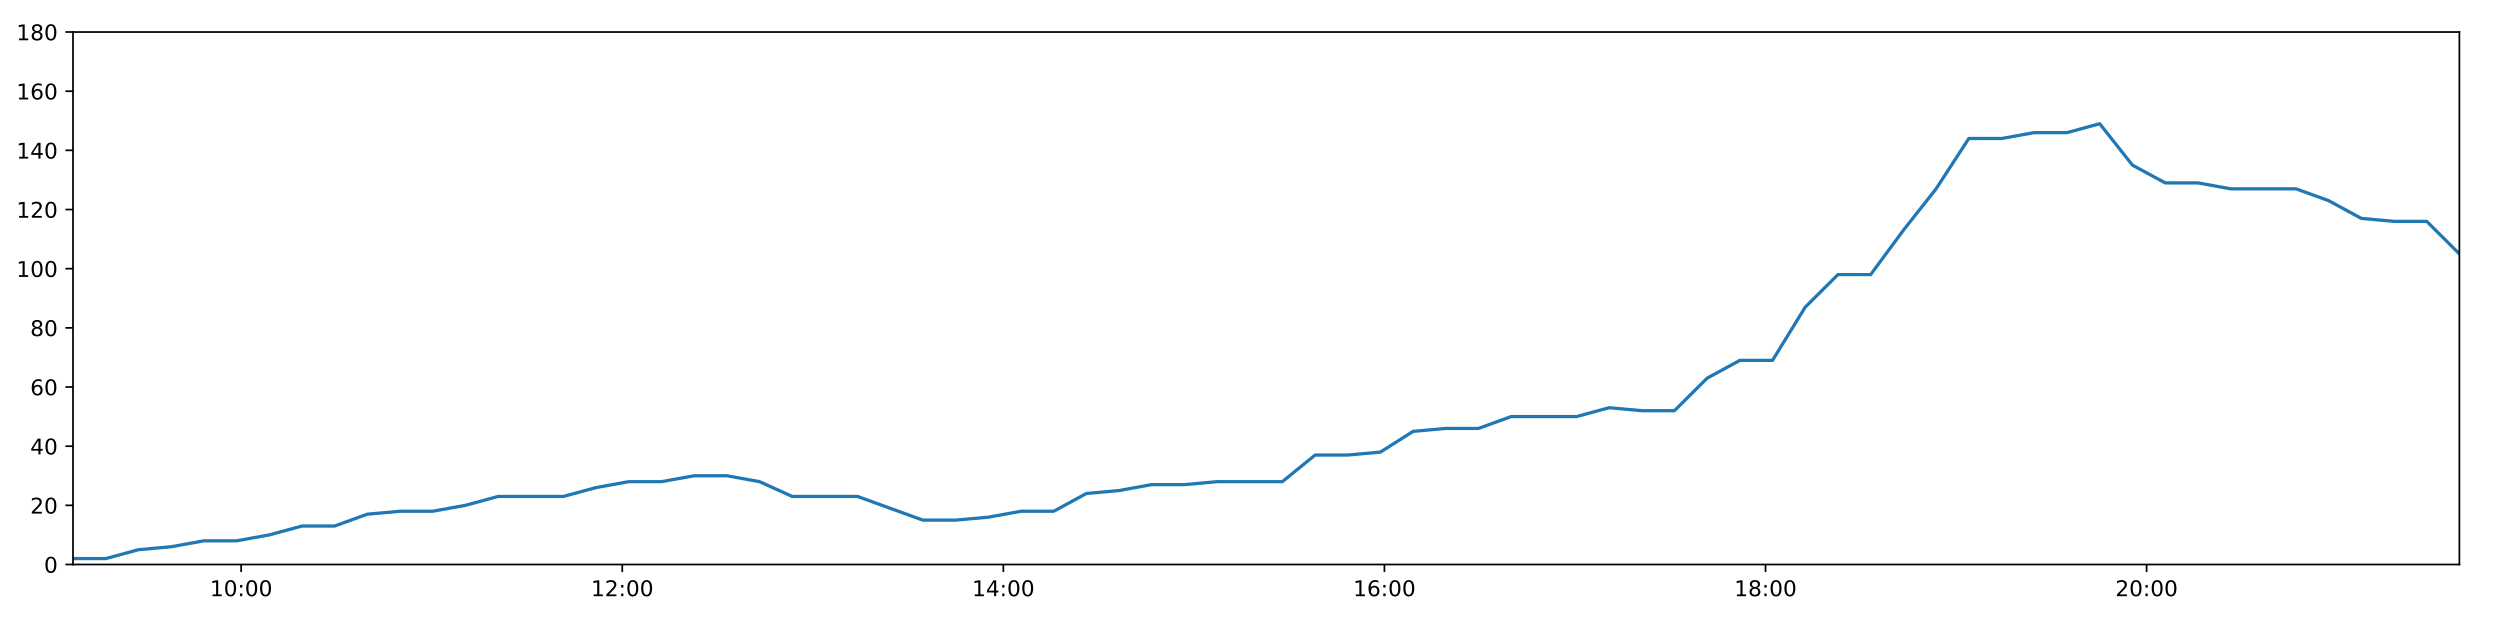
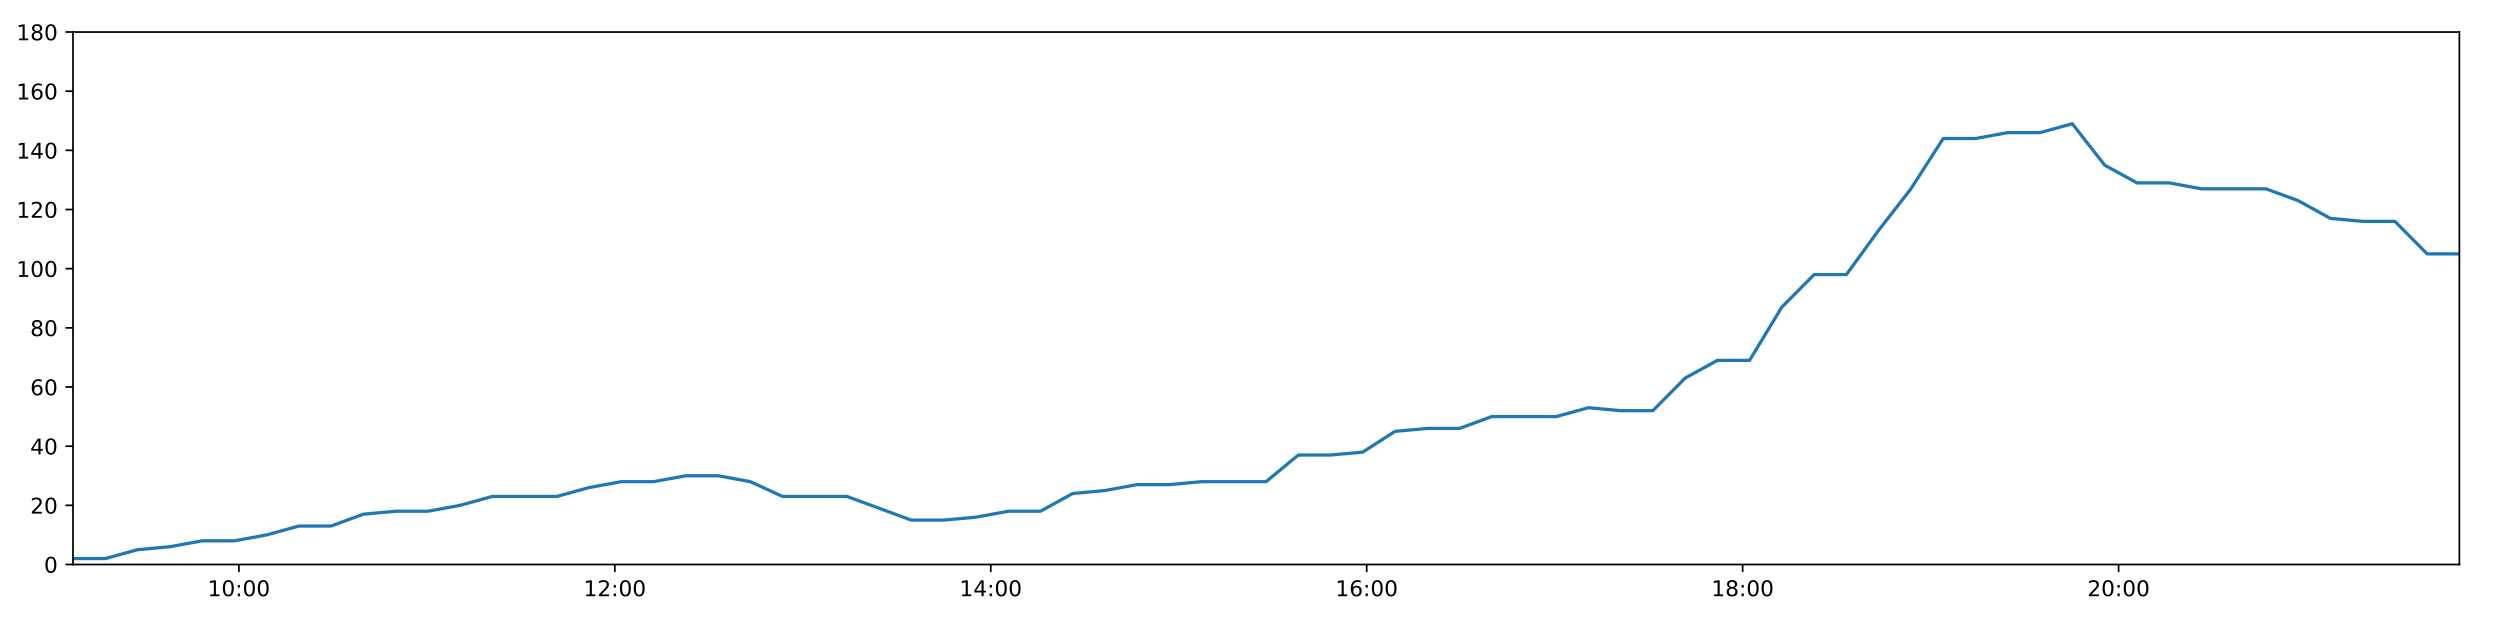
<svg xmlns="http://www.w3.org/2000/svg" xmlns:xlink="http://www.w3.org/1999/xlink" height="288pt" version="1.1" viewBox="0 0 1152 288" width="1152pt">
  <defs>
    <style type="text/css">
*{stroke-linecap:butt;stroke-linejoin:round;}
  </style>
  </defs>
  <g id="figure_1">
    <g id="patch_1">
      <path d="M 0 288  L 1152 288  L 1152 0  L 0 0  z " style="fill:#ffffff;" />
    </g>
    <g id="axes_1">
      <g id="patch_2">
        <path d="M 33.64 260.12  L 1133.28 260.12  L 1133.28 14.76  L 33.64 14.76  z " style="fill:#ffffff;" />
      </g>
      <g id="matplotlib.axis_1">
        <g id="xtick_1">
          <g id="line2d_1">
            <defs>
-               <path d="M 0 0  L 0 3.5  " id="m45f3e0356e" style="stroke:#000000;stroke-width:0.8;" />
-             </defs>
-             <g>
-               <use style="stroke:#000000;stroke-width:0.8;" x="111.129" xlink:href="#m45f3e0356e" y="260.12" />
+               <path d="M 0 0  L 0 3.5  " id="m4b386f5a91" style="stroke:#000000;stroke-width:0.8;" />
+             </defs>
+             <g>
+               <use style="stroke:#000000;stroke-width:0.8;" x="110.082" xlink:href="#m4b386f5a91" y="260.12" />
            </g>
          </g>
          <g id="text_1">
            <defs>
              <path d="M 12.406 8.297  L 28.516 8.297  L 28.516 63.922  L 10.984 60.406  L 10.984 69.391  L 28.422 72.906  L 38.281 72.906  L 38.281 8.297  L 54.391 8.297  L 54.391 0  L 12.406 0  z " id="DejaVuSans-49" />
              <path d="M 31.781 66.406  Q 24.172 66.406 20.328 58.906  Q 16.5 51.422 16.5 36.375  Q 16.5 21.391 20.328 13.891  Q 24.172 6.391 31.781 6.391  Q 39.453 6.391 43.281 13.891  Q 47.125 21.391 47.125 36.375  Q 47.125 51.422 43.281 58.906  Q 39.453 66.406 31.781 66.406  z M 31.781 74.219  Q 44.047 74.219 50.516 64.516  Q 56.984 54.828 56.984 36.375  Q 56.984 17.969 50.516 8.266  Q 44.047 -1.422 31.781 -1.422  Q 19.531 -1.422 13.062 8.266  Q 6.594 17.969 6.594 36.375  Q 6.594 54.828 13.062 64.516  Q 19.531 74.219 31.781 74.219  z " id="DejaVuSans-48" />
              <path d="M 11.719 12.406  L 22.016 12.406  L 22.016 0  L 11.719 0  z M 11.719 51.703  L 22.016 51.703  L 22.016 39.312  L 11.719 39.312  z " id="DejaVuSans-58" />
            </defs>
-             <g transform="translate(96.71953 274.7184)scale(0.1 -0.1)">
+             <g transform="translate(95.673 274.7184)scale(0.1 -0.1)">
              <use xlink:href="#DejaVuSans-49" />
              <use x="63.623" xlink:href="#DejaVuSans-48" />
              <use x="127.246" xlink:href="#DejaVuSans-58" />
              <use x="160.938" xlink:href="#DejaVuSans-48" />
              <use x="224.561" xlink:href="#DejaVuSans-48" />
            </g>
          </g>
        </g>
        <g id="xtick_2">
          <g id="line2d_2">
            <g>
-               <use style="stroke:#000000;stroke-width:0.8;" x="286.734" xlink:href="#m45f3e0356e" y="260.12" />
+               <use style="stroke:#000000;stroke-width:0.8;" x="283.316" xlink:href="#m4b386f5a91" y="260.12" />
            </g>
          </g>
          <g id="text_2">
            <defs>
              <path d="M 19.188 8.297  L 53.609 8.297  L 53.609 0  L 7.328 0  L 7.328 8.297  Q 12.938 14.109 22.625 23.891  Q 32.328 33.688 34.812 36.531  Q 39.547 41.844 41.422 45.531  Q 43.312 49.219 43.312 52.781  Q 43.312 58.594 39.234 62.25  Q 35.156 65.922 28.609 65.922  Q 23.969 65.922 18.812 64.312  Q 13.672 62.703 7.812 59.422  L 7.812 69.391  Q 13.766 71.781 18.938 73  Q 24.125 74.219 28.422 74.219  Q 39.75 74.219 46.484 68.547  Q 53.219 62.891 53.219 53.422  Q 53.219 48.922 51.531 44.891  Q 49.859 40.875 45.406 35.406  Q 44.188 33.984 37.641 27.219  Q 31.109 20.453 19.188 8.297  z " id="DejaVuSans-50" />
            </defs>
-             <g transform="translate(272.3246 274.7184)scale(0.1 -0.1)">
+             <g transform="translate(268.9064 274.7184)scale(0.1 -0.1)">
              <use xlink:href="#DejaVuSans-49" />
              <use x="63.623" xlink:href="#DejaVuSans-50" />
              <use x="127.246" xlink:href="#DejaVuSans-58" />
              <use x="160.938" xlink:href="#DejaVuSans-48" />
              <use x="224.561" xlink:href="#DejaVuSans-48" />
            </g>
          </g>
        </g>
        <g id="xtick_3">
          <g id="line2d_3">
            <g>
-               <use style="stroke:#000000;stroke-width:0.8;" x="462.339" xlink:href="#m45f3e0356e" y="260.12" />
+               <use style="stroke:#000000;stroke-width:0.8;" x="456.549" xlink:href="#m4b386f5a91" y="260.12" />
            </g>
          </g>
          <g id="text_3">
            <defs>
              <path d="M 37.797 64.312  L 12.891 25.391  L 37.797 25.391  z M 35.203 72.906  L 47.609 72.906  L 47.609 25.391  L 58.016 25.391  L 58.016 17.188  L 47.609 17.188  L 47.609 0  L 37.797 0  L 37.797 17.188  L 4.891 17.188  L 4.891 26.703  z " id="DejaVuSans-52" />
            </defs>
-             <g transform="translate(447.9297 274.7184)scale(0.1 -0.1)">
+             <g transform="translate(442.1399 274.7184)scale(0.1 -0.1)">
              <use xlink:href="#DejaVuSans-49" />
              <use x="63.623" xlink:href="#DejaVuSans-52" />
              <use x="127.246" xlink:href="#DejaVuSans-58" />
              <use x="160.938" xlink:href="#DejaVuSans-48" />
              <use x="224.561" xlink:href="#DejaVuSans-48" />
            </g>
          </g>
        </g>
        <g id="xtick_4">
          <g id="line2d_4">
            <g>
-               <use style="stroke:#000000;stroke-width:0.8;" x="637.944" xlink:href="#m45f3e0356e" y="260.12" />
+               <use style="stroke:#000000;stroke-width:0.8;" x="629.783" xlink:href="#m4b386f5a91" y="260.12" />
            </g>
          </g>
          <g id="text_4">
            <defs>
              <path d="M 33.016 40.375  Q 26.375 40.375 22.484 35.828  Q 18.609 31.297 18.609 23.391  Q 18.609 15.531 22.484 10.953  Q 26.375 6.391 33.016 6.391  Q 39.656 6.391 43.531 10.953  Q 47.406 15.531 47.406 23.391  Q 47.406 31.297 43.531 35.828  Q 39.656 40.375 33.016 40.375  z M 52.594 71.297  L 52.594 62.312  Q 48.875 64.062 45.094 64.984  Q 41.312 65.922 37.594 65.922  Q 27.828 65.922 22.672 59.328  Q 17.531 52.734 16.797 39.406  Q 19.672 43.656 24.016 45.922  Q 28.375 48.188 33.594 48.188  Q 44.578 48.188 50.953 41.516  Q 57.328 34.859 57.328 23.391  Q 57.328 12.156 50.688 5.359  Q 44.047 -1.422 33.016 -1.422  Q 20.359 -1.422 13.672 8.266  Q 6.984 17.969 6.984 36.375  Q 6.984 53.656 15.188 63.938  Q 23.391 74.219 37.203 74.219  Q 40.922 74.219 44.703 73.484  Q 48.484 72.75 52.594 71.297  z " id="DejaVuSans-54" />
            </defs>
-             <g transform="translate(623.5348 274.7184)scale(0.1 -0.1)">
+             <g transform="translate(615.3733 274.7184)scale(0.1 -0.1)">
              <use xlink:href="#DejaVuSans-49" />
              <use x="63.623" xlink:href="#DejaVuSans-54" />
              <use x="127.246" xlink:href="#DejaVuSans-58" />
              <use x="160.938" xlink:href="#DejaVuSans-48" />
              <use x="224.561" xlink:href="#DejaVuSans-48" />
            </g>
          </g>
        </g>
        <g id="xtick_5">
          <g id="line2d_5">
            <g>
-               <use style="stroke:#000000;stroke-width:0.8;" x="813.549" xlink:href="#m45f3e0356e" y="260.12" />
+               <use style="stroke:#000000;stroke-width:0.8;" x="803.016" xlink:href="#m4b386f5a91" y="260.12" />
            </g>
          </g>
          <g id="text_5">
            <defs>
              <path d="M 31.781 34.625  Q 24.75 34.625 20.719 30.859  Q 16.703 27.094 16.703 20.516  Q 16.703 13.922 20.719 10.156  Q 24.75 6.391 31.781 6.391  Q 38.812 6.391 42.859 10.172  Q 46.922 13.969 46.922 20.516  Q 46.922 27.094 42.891 30.859  Q 38.875 34.625 31.781 34.625  z M 21.922 38.812  Q 15.578 40.375 12.031 44.719  Q 8.5 49.078 8.5 55.328  Q 8.5 64.062 14.719 69.141  Q 20.953 74.219 31.781 74.219  Q 42.672 74.219 48.875 69.141  Q 55.078 64.062 55.078 55.328  Q 55.078 49.078 51.531 44.719  Q 48 40.375 41.703 38.812  Q 48.828 37.156 52.797 32.312  Q 56.781 27.484 56.781 20.516  Q 56.781 9.906 50.312 4.234  Q 43.844 -1.422 31.781 -1.422  Q 19.734 -1.422 13.25 4.234  Q 6.781 9.906 6.781 20.516  Q 6.781 27.484 10.781 32.312  Q 14.797 37.156 21.922 38.812  z M 18.312 54.391  Q 18.312 48.734 21.844 45.562  Q 25.391 42.391 31.781 42.391  Q 38.141 42.391 41.719 45.562  Q 45.312 48.734 45.312 54.391  Q 45.312 60.062 41.719 63.234  Q 38.141 66.406 31.781 66.406  Q 25.391 66.406 21.844 63.234  Q 18.312 60.062 18.312 54.391  z " id="DejaVuSans-56" />
            </defs>
-             <g transform="translate(799.1398 274.7184)scale(0.1 -0.1)">
+             <g transform="translate(788.6067 274.7184)scale(0.1 -0.1)">
              <use xlink:href="#DejaVuSans-49" />
              <use x="63.623" xlink:href="#DejaVuSans-56" />
              <use x="127.246" xlink:href="#DejaVuSans-58" />
              <use x="160.938" xlink:href="#DejaVuSans-48" />
              <use x="224.561" xlink:href="#DejaVuSans-48" />
            </g>
          </g>
        </g>
        <g id="xtick_6">
          <g id="line2d_6">
            <g>
-               <use style="stroke:#000000;stroke-width:0.8;" x="989.154" xlink:href="#m45f3e0356e" y="260.12" />
+               <use style="stroke:#000000;stroke-width:0.8;" x="976.249" xlink:href="#m4b386f5a91" y="260.12" />
            </g>
          </g>
          <g id="text_6">
-             <g transform="translate(974.7449 274.7184)scale(0.1 -0.1)">
+             <g transform="translate(961.8401 274.7184)scale(0.1 -0.1)">
              <use xlink:href="#DejaVuSans-50" />
              <use x="63.623" xlink:href="#DejaVuSans-48" />
              <use x="127.246" xlink:href="#DejaVuSans-58" />
              <use x="160.938" xlink:href="#DejaVuSans-48" />
              <use x="224.561" xlink:href="#DejaVuSans-48" />
            </g>
          </g>
        </g>
      </g>
      <g id="matplotlib.axis_2">
        <g id="ytick_1">
          <g id="line2d_7">
            <defs>
-               <path d="M 0 0  L -3.5 0  " id="m2a1a604c38" style="stroke:#000000;stroke-width:0.8;" />
-             </defs>
-             <g>
-               <use style="stroke:#000000;stroke-width:0.8;" x="33.64" xlink:href="#m2a1a604c38" y="260.12" />
+               <path d="M 0 0  L -3.5 0  " id="m5af2659b27" style="stroke:#000000;stroke-width:0.8;" />
+             </defs>
+             <g>
+               <use style="stroke:#000000;stroke-width:0.8;" x="33.64" xlink:href="#m5af2659b27" y="260.12" />
            </g>
          </g>
          <g id="text_7">
            <g transform="translate(20.2775 263.9192)scale(0.1 -0.1)">
              <use xlink:href="#DejaVuSans-48" />
            </g>
          </g>
        </g>
        <g id="ytick_2">
          <g id="line2d_8">
            <g>
-               <use style="stroke:#000000;stroke-width:0.8;" x="33.64" xlink:href="#m2a1a604c38" y="232.858" />
+               <use style="stroke:#000000;stroke-width:0.8;" x="33.64" xlink:href="#m5af2659b27" y="232.858" />
            </g>
          </g>
          <g id="text_8">
            <g transform="translate(13.915 236.657)scale(0.1 -0.1)">
              <use xlink:href="#DejaVuSans-50" />
              <use x="63.623" xlink:href="#DejaVuSans-48" />
            </g>
          </g>
        </g>
        <g id="ytick_3">
          <g id="line2d_9">
            <g>
-               <use style="stroke:#000000;stroke-width:0.8;" x="33.64" xlink:href="#m2a1a604c38" y="205.596" />
+               <use style="stroke:#000000;stroke-width:0.8;" x="33.64" xlink:href="#m5af2659b27" y="205.596" />
            </g>
          </g>
          <g id="text_9">
            <g transform="translate(13.915 209.3948)scale(0.1 -0.1)">
              <use xlink:href="#DejaVuSans-52" />
              <use x="63.623" xlink:href="#DejaVuSans-48" />
            </g>
          </g>
        </g>
        <g id="ytick_4">
          <g id="line2d_10">
            <g>
-               <use style="stroke:#000000;stroke-width:0.8;" x="33.64" xlink:href="#m2a1a604c38" y="178.333" />
+               <use style="stroke:#000000;stroke-width:0.8;" x="33.64" xlink:href="#m5af2659b27" y="178.333" />
            </g>
          </g>
          <g id="text_10">
            <g transform="translate(13.915 182.1326)scale(0.1 -0.1)">
              <use xlink:href="#DejaVuSans-54" />
              <use x="63.623" xlink:href="#DejaVuSans-48" />
            </g>
          </g>
        </g>
        <g id="ytick_5">
          <g id="line2d_11">
            <g>
-               <use style="stroke:#000000;stroke-width:0.8;" x="33.64" xlink:href="#m2a1a604c38" y="151.071" />
+               <use style="stroke:#000000;stroke-width:0.8;" x="33.64" xlink:href="#m5af2659b27" y="151.071" />
            </g>
          </g>
          <g id="text_11">
            <g transform="translate(13.915 154.8703)scale(0.1 -0.1)">
              <use xlink:href="#DejaVuSans-56" />
              <use x="63.623" xlink:href="#DejaVuSans-48" />
            </g>
          </g>
        </g>
        <g id="ytick_6">
          <g id="line2d_12">
            <g>
-               <use style="stroke:#000000;stroke-width:0.8;" x="33.64" xlink:href="#m2a1a604c38" y="123.809" />
+               <use style="stroke:#000000;stroke-width:0.8;" x="33.64" xlink:href="#m5af2659b27" y="123.809" />
            </g>
          </g>
          <g id="text_12">
            <g transform="translate(7.5525 127.6081)scale(0.1 -0.1)">
              <use xlink:href="#DejaVuSans-49" />
              <use x="63.623" xlink:href="#DejaVuSans-48" />
              <use x="127.246" xlink:href="#DejaVuSans-48" />
            </g>
          </g>
        </g>
        <g id="ytick_7">
          <g id="line2d_13">
            <g>
-               <use style="stroke:#000000;stroke-width:0.8;" x="33.64" xlink:href="#m2a1a604c38" y="96.547" />
+               <use style="stroke:#000000;stroke-width:0.8;" x="33.64" xlink:href="#m5af2659b27" y="96.547" />
            </g>
          </g>
          <g id="text_13">
            <g transform="translate(7.5525 100.3459)scale(0.1 -0.1)">
              <use xlink:href="#DejaVuSans-49" />
              <use x="63.623" xlink:href="#DejaVuSans-50" />
              <use x="127.246" xlink:href="#DejaVuSans-48" />
            </g>
          </g>
        </g>
        <g id="ytick_8">
          <g id="line2d_14">
            <g>
-               <use style="stroke:#000000;stroke-width:0.8;" x="33.64" xlink:href="#m2a1a604c38" y="69.284" />
+               <use style="stroke:#000000;stroke-width:0.8;" x="33.64" xlink:href="#m5af2659b27" y="69.284" />
            </g>
          </g>
          <g id="text_14">
            <g transform="translate(7.5525 73.08366)scale(0.1 -0.1)">
              <use xlink:href="#DejaVuSans-49" />
              <use x="63.623" xlink:href="#DejaVuSans-52" />
              <use x="127.246" xlink:href="#DejaVuSans-48" />
            </g>
          </g>
        </g>
        <g id="ytick_9">
          <g id="line2d_15">
            <g>
-               <use style="stroke:#000000;stroke-width:0.8;" x="33.64" xlink:href="#m2a1a604c38" y="42.022" />
+               <use style="stroke:#000000;stroke-width:0.8;" x="33.64" xlink:href="#m5af2659b27" y="42.022" />
            </g>
          </g>
          <g id="text_15">
            <g transform="translate(7.5525 45.82144)scale(0.1 -0.1)">
              <use xlink:href="#DejaVuSans-49" />
              <use x="63.623" xlink:href="#DejaVuSans-54" />
              <use x="127.246" xlink:href="#DejaVuSans-48" />
            </g>
          </g>
        </g>
        <g id="ytick_10">
          <g id="line2d_16">
            <g>
-               <use style="stroke:#000000;stroke-width:0.8;" x="33.64" xlink:href="#m2a1a604c38" y="14.76" />
+               <use style="stroke:#000000;stroke-width:0.8;" x="33.64" xlink:href="#m5af2659b27" y="14.76" />
            </g>
          </g>
          <g id="text_16">
            <g transform="translate(7.5525 18.55922)scale(0.1 -0.1)">
              <use xlink:href="#DejaVuSans-49" />
              <use x="63.623" xlink:href="#DejaVuSans-56" />
              <use x="127.246" xlink:href="#DejaVuSans-48" />
            </g>
          </g>
        </g>
      </g>
      <g id="line2d_17">
-         <path clip-path="url(#p1507c0f65b)" d="M 33.64 257.394  L 48.736 257.394  L 63.784 253.304  L 78.829 251.941  L 93.909 249.215  L 108.969 249.215  L 124.051 246.489  L 139.113 242.4  L 154.165 242.4  L 169.225 236.947  L 184.304 235.584  L 199.374 235.584  L 214.454 232.858  L 229.5 228.768  L 244.552 228.768  L 259.616 228.768  L 274.664 224.679  L 289.729 221.953  L 304.793 221.953  L 319.884 219.227  L 334.951 219.227  L 350.028 221.953  L 365.072 228.768  L 380.111 228.768  L 395.159 228.768  L 410.2 234.221  L 425.254 239.673  L 440.35 239.673  L 455.419 238.31  L 470.502 235.584  L 485.546 235.584  L 500.592 227.405  L 515.633 226.042  L 530.685 223.316  L 545.73 223.316  L 560.807 221.953  L 575.866 221.953  L 590.91 221.953  L 605.984 209.685  L 621.029 209.685  L 636.088 208.322  L 651.139 198.78  L 666.226 197.417  L 681.276 197.417  L 696.326 191.964  L 711.377 191.964  L 726.43 191.964  L 741.51 187.875  L 756.555 189.238  L 771.605 189.238  L 786.654 174.244  L 801.708 166.065  L 816.769 166.065  L 831.846 141.529  L 846.93 126.535  L 861.997 126.535  L 877.086 106.088  L 892.146 87.005  L 907.224 63.832  L 922.306 63.832  L 937.384 61.106  L 952.461 61.106  L 967.542 57.016  L 982.634 76.1  L 997.724 84.279  L 1012.806 84.279  L 1027.863 87.005  L 1042.914 87.005  L 1057.964 87.005  L 1073.023 92.457  L 1088.075 100.636  L 1103.151 101.999  L 1118.228 101.999  L 1133.28 116.993  " style="fill:none;stroke:#1f77b4;stroke-linecap:square;stroke-width:1.5;" />
+         <path clip-path="url(#p4f9dbb14f2)" d="M 33.64 257.394  L 48.532 257.394  L 63.377 253.304  L 78.218 251.941  L 93.095 249.215  L 107.952 249.215  L 122.83 246.489  L 137.688 242.4  L 152.537 242.4  L 167.394 236.947  L 182.269 235.584  L 197.136 235.584  L 212.012 232.858  L 226.855 228.768  L 241.704 228.768  L 256.564 228.768  L 271.409 224.679  L 286.27 221.953  L 301.131 221.953  L 316.019 219.227  L 330.881 219.227  L 345.755 221.953  L 360.596 228.768  L 375.432 228.768  L 390.277 228.768  L 405.115 234.221  L 419.965 239.673  L 434.857 239.673  L 449.723 238.31  L 464.602 235.584  L 479.443 235.584  L 494.286 227.405  L 509.124 226.042  L 523.972 223.316  L 538.814 223.316  L 553.687 221.953  L 568.543 221.953  L 583.384 221.953  L 598.254 209.685  L 613.096 209.685  L 627.952 208.322  L 642.8 198.78  L 657.682 197.417  L 672.529 197.417  L 687.376 191.964  L 702.224 191.964  L 717.073 191.964  L 731.949 187.875  L 746.792 189.238  L 761.639 189.238  L 776.484 174.244  L 791.335 166.065  L 806.193 166.065  L 821.065 141.529  L 835.946 126.535  L 850.81 126.535  L 865.695 106.088  L 880.551 87.005  L 895.426 63.832  L 910.304 63.832  L 925.179 61.106  L 940.051 61.106  L 954.929 57.016  L 969.818 76.1  L 984.703 84.279  L 999.582 84.279  L 1014.435 87.005  L 1029.283 87.005  L 1044.13 87.005  L 1058.985 92.457  L 1073.834 100.636  L 1088.707 101.999  L 1103.58 101.999  L 1118.429 116.993  L 1133.28 116.993  " style="fill:none;stroke:#1f77b4;stroke-linecap:square;stroke-width:1.5;" />
      </g>
      <g id="patch_3">
        <path d="M 33.64 260.12  L 33.64 14.76  " style="fill:none;stroke:#000000;stroke-linecap:square;stroke-linejoin:miter;stroke-width:0.8;" />
      </g>
      <g id="patch_4">
        <path d="M 1133.28 260.12  L 1133.28 14.76  " style="fill:none;stroke:#000000;stroke-linecap:square;stroke-linejoin:miter;stroke-width:0.8;" />
      </g>
      <g id="patch_5">
        <path d="M 33.64 260.12  L 1133.28 260.12  " style="fill:none;stroke:#000000;stroke-linecap:square;stroke-linejoin:miter;stroke-width:0.8;" />
      </g>
      <g id="patch_6">
        <path d="M 33.64 14.76  L 1133.28 14.76  " style="fill:none;stroke:#000000;stroke-linecap:square;stroke-linejoin:miter;stroke-width:0.8;" />
      </g>
    </g>
  </g>
  <defs>
-     <clipPath id="p1507c0f65b">
+     <clipPath id="p4f9dbb14f2">
      <rect height="245.36" width="1099.64" x="33.64" y="14.76" />
    </clipPath>
  </defs>
</svg>
